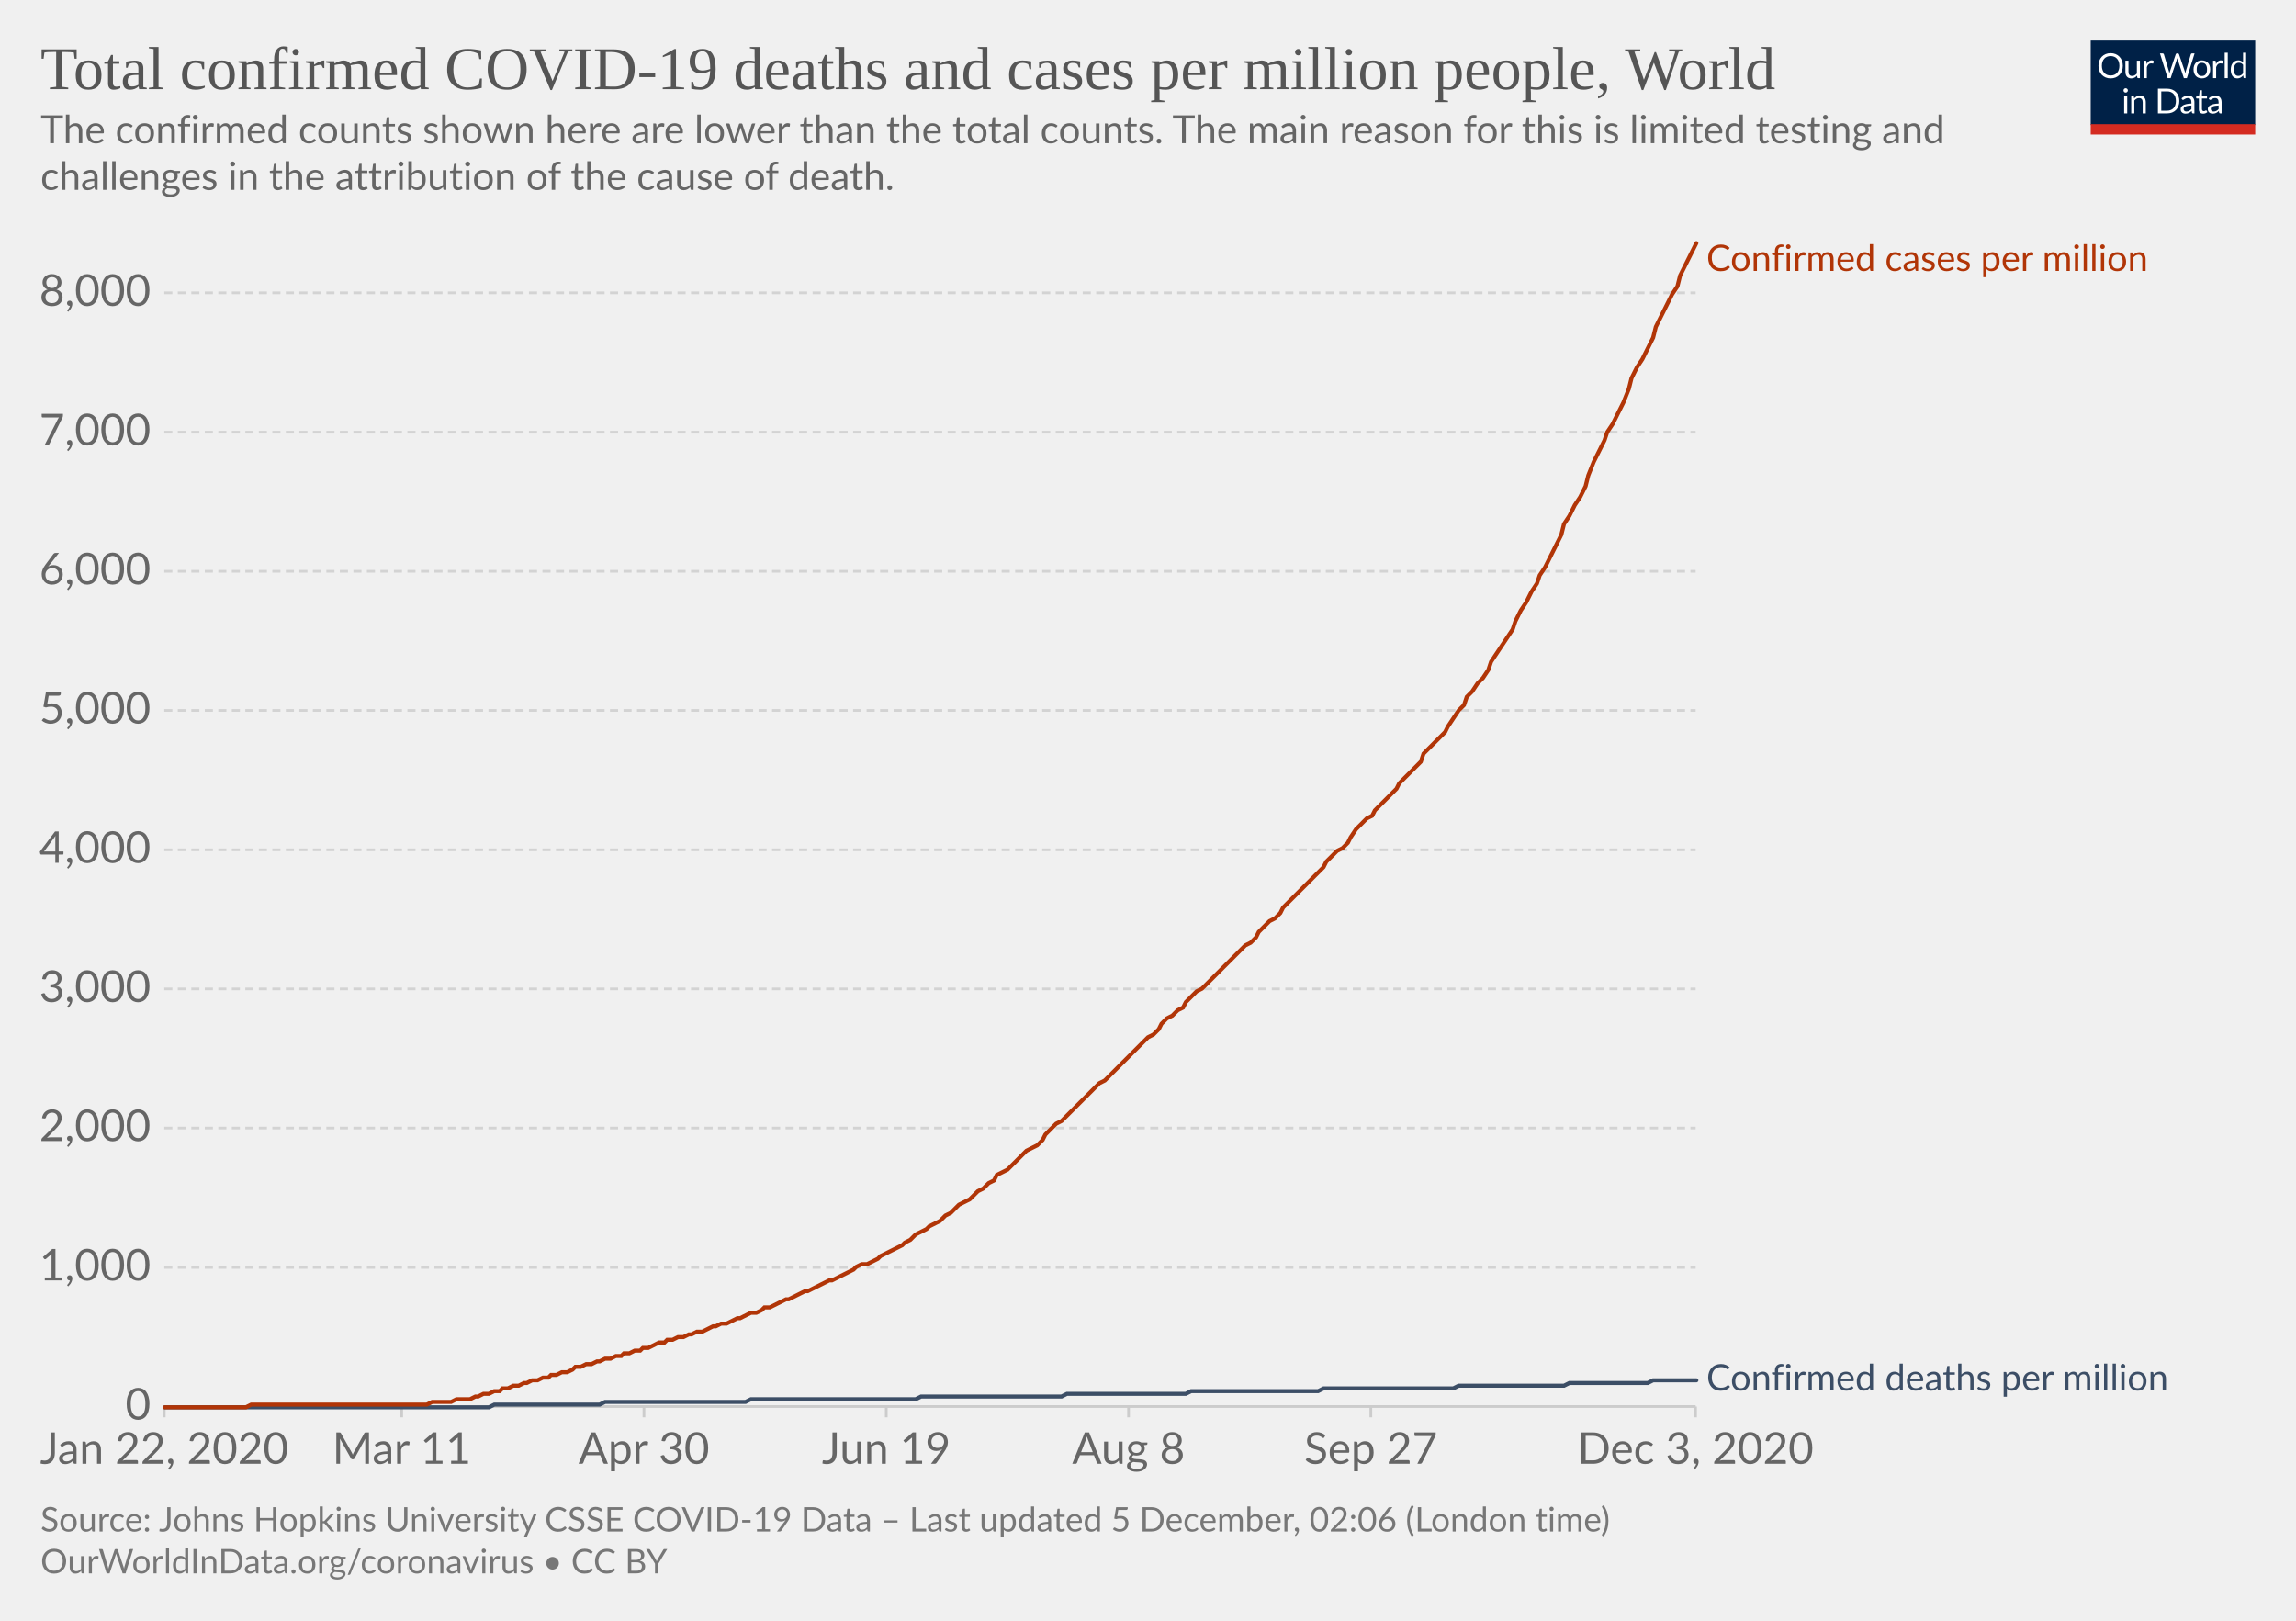
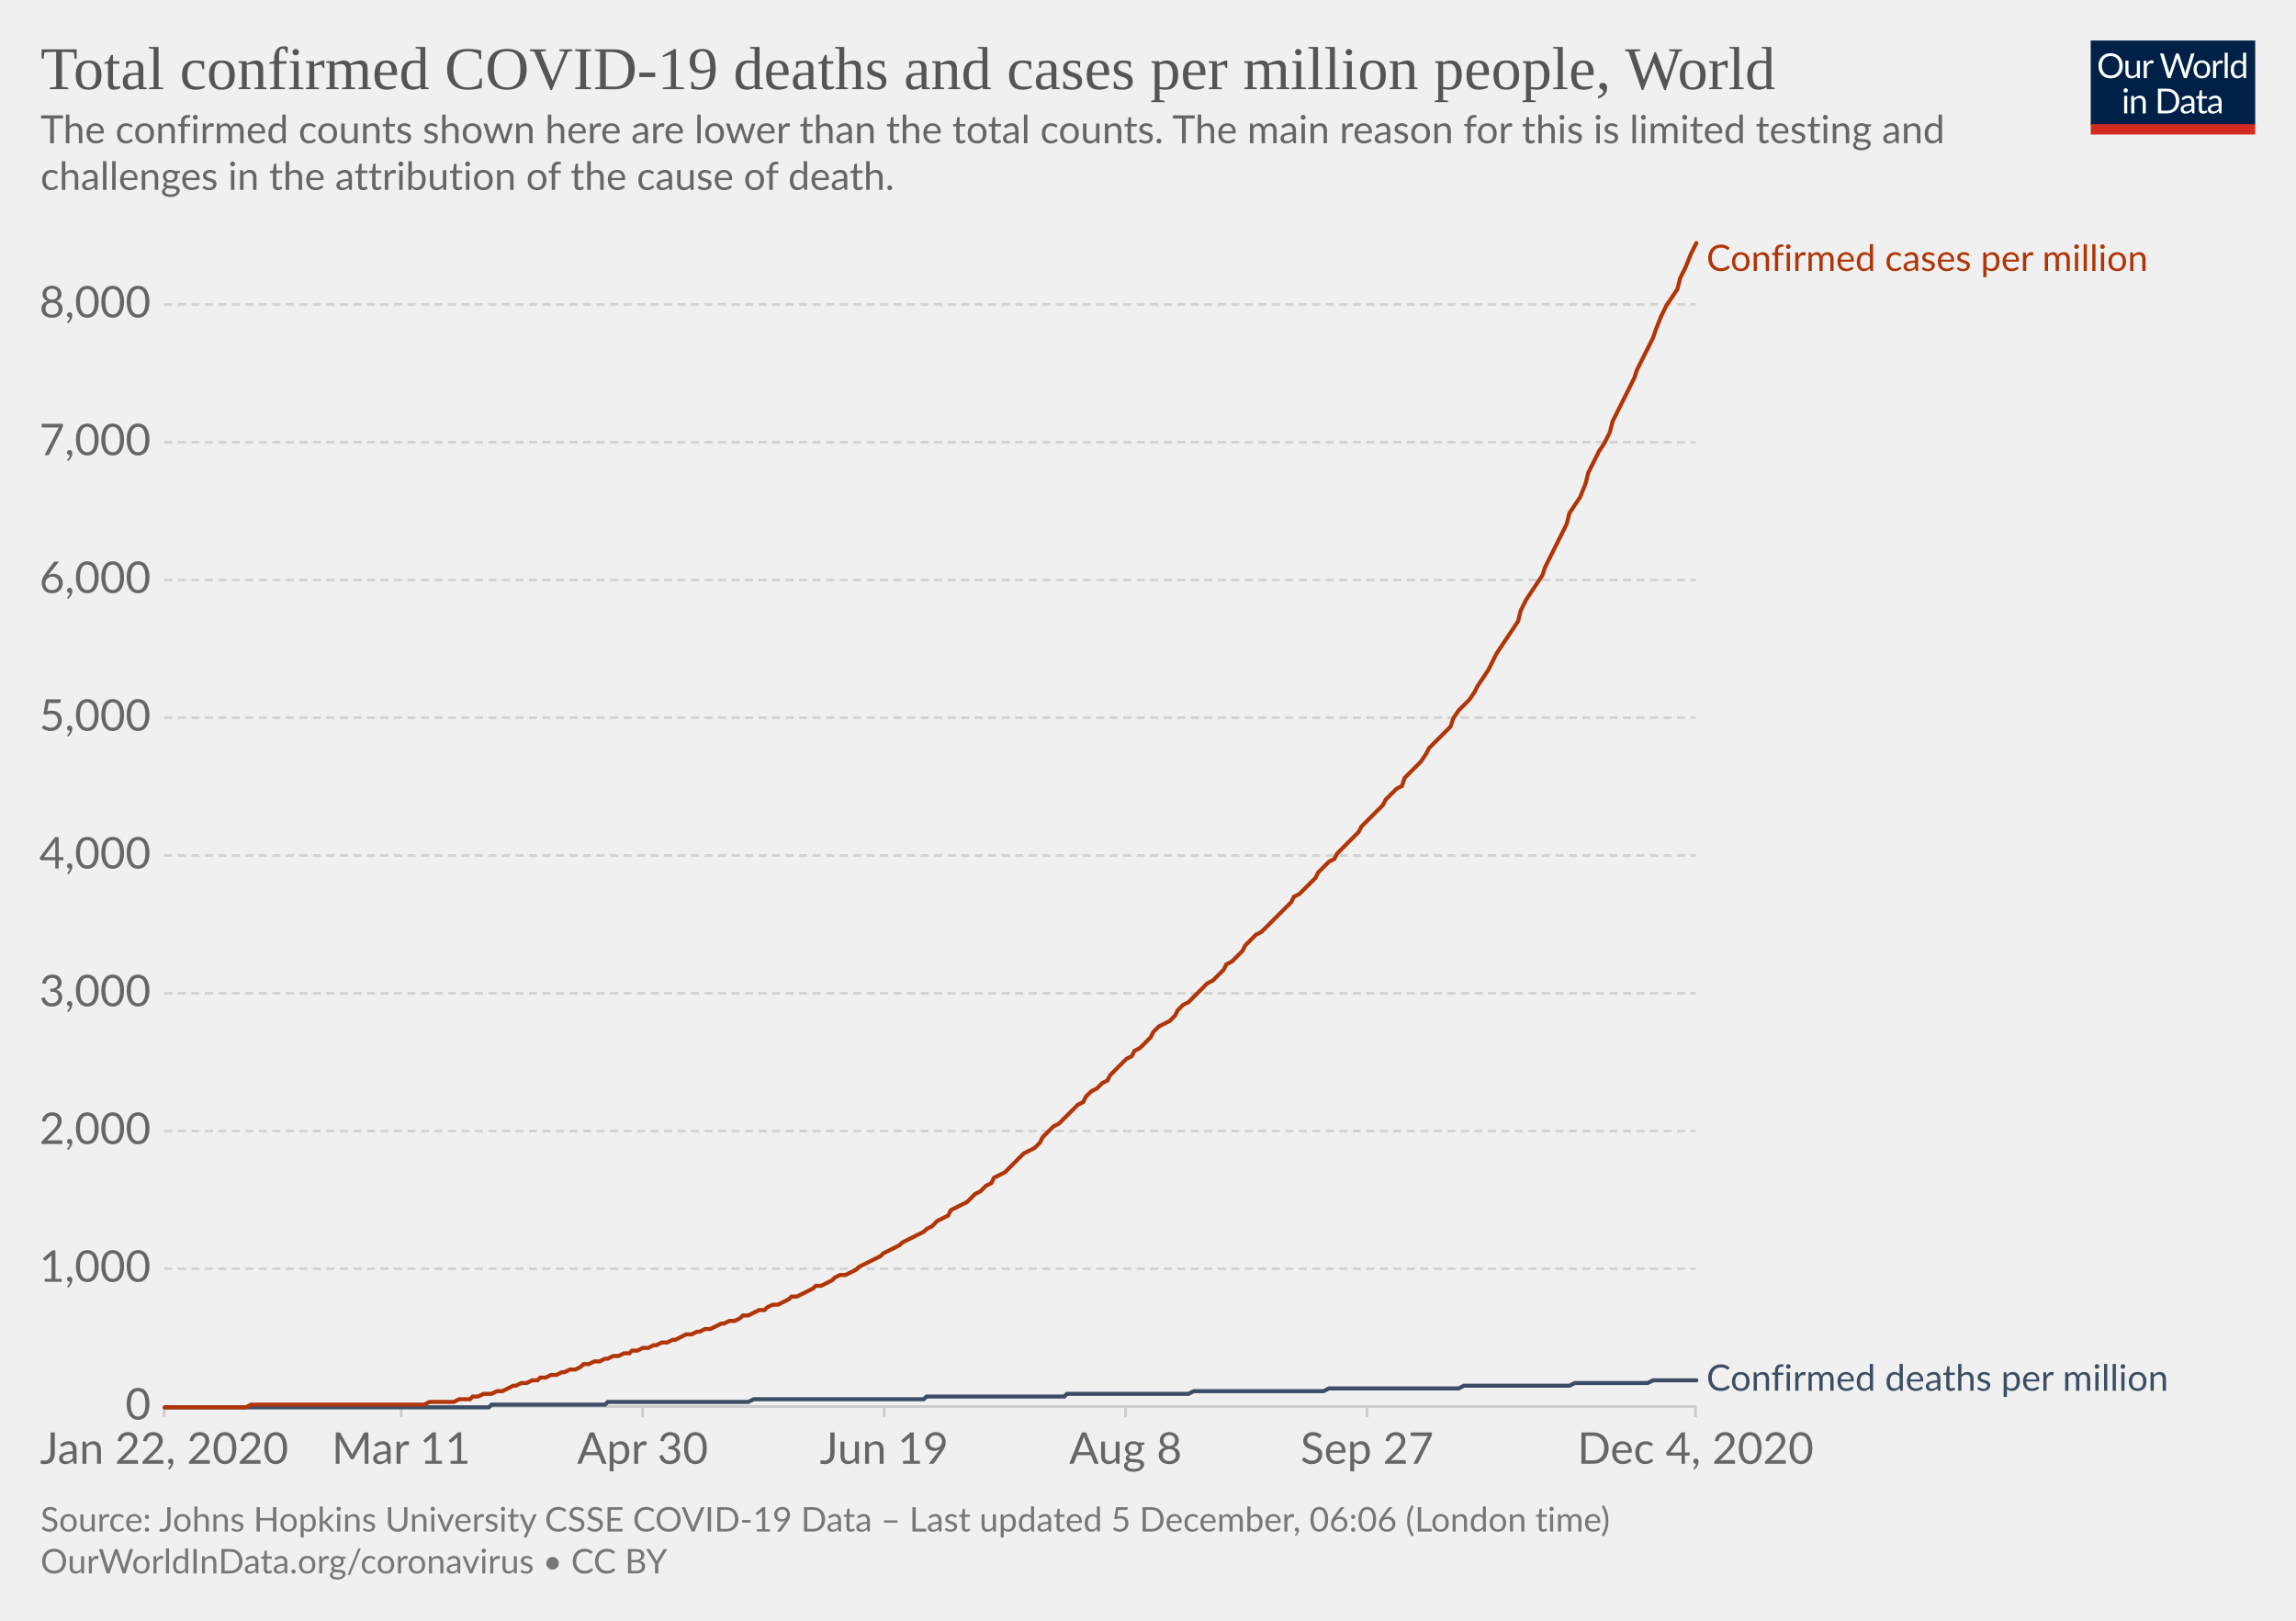
<svg xmlns="http://www.w3.org/2000/svg" version="1.1" style="background-color:#fff;-webkit-font-smoothing:antialiased" width="850" height="600" viewBox="0 0 850 600" font-family="Lato,'Helvetica Neue',Helvetica,Arial,sans-serif" font-size="18" text-rendering="optimizeLegibility">
  <g class="HeaderView">
    <g transform="matrix(.29 0 0 .29 774 15)">
      <svg width="210" height="120" viewBox="0 0 210 120" fill="none">
        <g clip-path="url(#clip0)">
          <path d="M0 0h210v107.89H0V0z" fill="#002147" />
          <path d="M40.98 32.25c0 2.36-.38 4.53-1.12 6.51a14.26 14.26 0 01-8.1 8.4c-1.9.78-4.02 1.17-6.34 1.17a16.6 16.6 0 01-6.33-1.17 14.31 14.31 0 01-8.08-8.4 18.29 18.29 0 01-1.12-6.51c0-2.36.38-4.53 1.12-6.5a14.32 14.32 0 018.07-8.44c1.92-.8 4.03-1.19 6.34-1.19 2.32 0 4.43.4 6.34 1.19 1.92.8 3.56 1.9 4.93 3.34a14.87 14.87 0 013.17 5.1 18.1 18.1 0 011.12 6.5zm-4.38 0c0-1.94-.26-3.68-.8-5.22a10.91 10.91 0 00-2.24-3.89 9.68 9.68 0 00-3.52-2.46 11.95 11.95 0 00-4.62-.86c-1.68 0-3.21.28-4.6.86a9.88 9.88 0 00-3.54 2.46 10.91 10.91 0 00-2.24 3.9c-.53 1.53-.8 3.27-.8 5.2 0 1.94.27 3.68.8 5.22a11.17 11.17 0 002.24 3.9 10.01 10.01 0 003.55 2.44c1.38.56 2.9.83 4.6.83 1.7 0 3.24-.27 4.61-.83a9.8 9.8 0 003.52-2.44 11.17 11.17 0 002.25-3.9c.53-1.54.8-3.28.8-5.21zm26.22-6.54V48H60.5c-.56 0-.9-.27-1.05-.81l-.31-2.4a12.45 12.45 0 01-3.26 2.6c-1.2.64-2.58.96-4.13.96-1.22 0-2.3-.2-3.24-.6a6.52 6.52 0 01-2.33-1.7 7.37 7.37 0 01-1.43-2.67c-.3-1.04-.46-2.2-.46-3.45V25.7h3.91v14.22c0 1.68.38 2.99 1.15 3.91.77.93 1.96 1.39 3.54 1.39 1.16 0 2.24-.27 3.23-.82a10.42 10.42 0 002.8-2.28V25.7h3.91zm8.61 4.47a9.94 9.94 0 012.6-3.56 5.64 5.64 0 013.76-1.3c.47 0 .92.05 1.34.15.44.1.83.27 1.17.49l-.3 2.92c-.09.37-.3.55-.66.55-.2 0-.5-.04-.9-.13a6.21 6.21 0 00-3.24.18c-.54.2-1.03.5-1.47.92-.42.4-.81.9-1.17 1.5-.33.58-.64 1.26-.92 2.02V48H67.7V25.71h2.25c.42 0 .72.08.88.25.16.16.27.44.33.83l.26 3.39zm61.16-13.7L122.75 48h-3.82l-7.99-24.05a21.95 21.95 0 01-.42-1.58 38.36 38.36 0 01-.44 1.58L102.05 48h-3.83L88.4 16.47h3.54c.38 0 .7.1.95.29.26.2.43.43.5.73l6.52 21.9c.1.4.2.83.28 1.28.1.46.2.94.29 1.46l.3-1.46c.12-.47.25-.9.38-1.27l7.41-21.91c.1-.25.26-.48.51-.69.27-.22.58-.33.95-.33h1.23c.38 0 .69.1.92.29.24.2.41.43.53.73l7.4 21.9a28.4 28.4 0 01.68 2.62 29.52 29.52 0 01.52-2.61l6.54-21.91c.07-.27.23-.5.48-.7.27-.21.58-.32.95-.32h3.32zm9.35 8.88c1.63 0 3.1.27 4.4.82a9.43 9.43 0 015.46 5.94c.5 1.4.74 2.98.74 4.73 0 1.76-.25 3.34-.74 4.75a9.43 9.43 0 01-5.46 5.92c-1.3.52-2.77.79-4.4.79-1.64 0-3.12-.27-4.44-.8a9.42 9.42 0 01-3.35-2.3c-.92-1-1.63-2.2-2.13-3.61-.49-1.41-.73-3-.73-4.75s.24-3.33.73-4.73c.5-1.43 1.2-2.64 2.13-3.63a9.4 9.4 0 013.35-2.31c1.32-.55 2.8-.82 4.44-.82zm0 19.89c2.2 0 3.84-.73 4.93-2.2 1.08-1.48 1.63-3.54 1.63-6.18 0-2.66-.55-4.72-1.63-6.2-1.09-1.49-2.73-2.23-4.93-2.23-1.12 0-2.09.2-2.93.57a5.7 5.7 0 00-2.06 1.65 7.5 7.5 0 00-1.24 2.67c-.26 1.04-.4 2.22-.4 3.54 0 2.64.55 4.7 1.64 6.18 1.1 1.47 2.76 2.2 4.99 2.2zm17.97-15.07a9.94 9.94 0 012.6-3.56 5.64 5.64 0 013.76-1.3c.47 0 .91.05 1.34.15.44.1.83.27 1.16.49l-.28 2.92c-.09.37-.31.55-.66.55-.2 0-.5-.04-.9-.13a6.2 6.2 0 00-3.24.18c-.54.2-1.03.5-1.47.92-.43.4-.82.9-1.17 1.5a13.1 13.1 0 00-.92 2.02V48h-3.94V25.71h2.24c.43 0 .72.08.88.25.17.16.28.44.33.83l.27 3.39zm15.04-14.59V48h-3.92V15.6h3.92zm19.55 15.43a6.22 6.22 0 00-2.38-2.05 6.7 6.7 0 00-2.86-.6c-2.07 0-3.66.75-4.77 2.23-1.12 1.48-1.68 3.6-1.68 6.33 0 1.46.13 2.7.38 3.74a7.29 7.29 0 001.1 2.56 4.35 4.35 0 001.78 1.45c.7.3 1.5.46 2.4.46 1.29 0 2.41-.3 3.36-.88a9.6 9.6 0 002.67-2.49V31.02zm3.91-15.43V48h-2.33c-.56 0-.9-.27-1.06-.81l-.35-2.71a12.13 12.13 0 01-3.25 2.77 8.28 8.28 0 01-4.23 1.06 7.31 7.31 0 01-6.14-2.9c-.73-.96-1.3-2.15-1.69-3.57a18.35 18.35 0 01.07-9.48 11.29 11.29 0 011.89-3.7 8.7 8.7 0 017.06-3.34 7.96 7.96 0 016.12 2.62V15.59h3.91zM46.61 70.71V93H42.7V70.71h3.91zm.84-7c0 .39-.08.75-.24 1.09a2.81 2.81 0 01-1.52 1.47 2.67 2.67 0 01-2.16 0 2.9 2.9 0 01-1.45-1.47 2.67 2.67 0 010-2.16c.15-.35.35-.65.6-.9.25-.27.53-.47.85-.62a2.67 2.67 0 012.16 0c.35.15.65.35.9.62.27.25.47.55.62.9.16.34.24.7.24 1.08zm7.97 10.24c.49-.54 1-1.04 1.54-1.48a9.85 9.85 0 013.66-1.84 8.96 8.96 0 015.43.35c.94.4 1.72.97 2.33 1.71a7.36 7.36 0 011.43 2.67c.32 1.04.49 2.19.49 3.45V93h-3.94V78.81c0-1.69-.4-3-1.17-3.92-.76-.93-1.93-1.4-3.5-1.4a6.6 6.6 0 00-3.25.83c-1 .56-1.92 1.31-2.77 2.27V93h-3.94V70.71h2.35c.56 0 .9.28 1.04.82l.3 2.42zm57.7 3.3c0 2.36-.37 4.5-1.11 6.44a14.3 14.3 0 01-3.17 4.98 14.1 14.1 0 01-4.93 3.2c-1.9.76-4.02 1.13-6.33 1.13H85.8V61.47h11.77c2.31 0 4.42.39 6.33 1.15a13.8 13.8 0 018.1 8.18 17.75 17.75 0 011.12 6.45zm-4.37 0c0-1.94-.26-3.67-.8-5.2a10.94 10.94 0 00-2.23-3.87 9.57 9.57 0 00-3.53-2.42 12.23 12.23 0 00-4.61-.83h-7.5v24.62h7.5c1.7 0 3.24-.28 4.61-.84a9.7 9.7 0 003.53-2.4 10.94 10.94 0 002.24-3.87c.53-1.53.8-3.26.8-5.2zm19.8 5.72c-1.8.06-3.34.2-4.62.44-1.26.22-2.3.51-3.1.88-.8.36-1.37.8-1.74 1.3-.35.5-.53 1.05-.53 1.67 0 .58.1 1.1.3 1.52a3 3 0 00.76 1.05c.34.27.73.46 1.17.6.45.11.94.17 1.45.17a7.28 7.28 0 003.5-.81 11.95 11.95 0 002.82-2.2v-4.62zm-12.65-9.11a12.73 12.73 0 013.98-2.66c1.43-.59 3-.88 4.73-.88 1.25 0 2.36.2 3.33.61a6.81 6.81 0 013.94 4.38c.33 1.04.5 2.19.5 3.43V93h-1.74a1.8 1.8 0 01-.88-.18c-.2-.13-.36-.38-.48-.74l-.44-2.12c-.59.55-1.16 1.03-1.72 1.46a9.48 9.48 0 01-3.74 1.7c-.69.15-1.46.23-2.3.23-.87 0-1.69-.12-2.45-.35a5.34 5.34 0 01-3.34-2.93 6.64 6.64 0 01-.49-2.64c0-.88.25-1.72.73-2.53a6.33 6.33 0 012.35-2.17c1.09-.63 2.5-1.15 4.25-1.54 1.75-.41 3.89-.65 6.42-.7v-1.75c0-1.73-.37-3.03-1.12-3.91-.75-.9-1.84-1.34-3.28-1.34-.97 0-1.78.12-2.44.37-.64.23-1.2.5-1.7.81l-1.23.82c-.33.23-.67.35-1 .35-.27 0-.5-.07-.69-.2a2.1 2.1 0 01-.48-.53l-.7-1.25zm27.67 19.5c-1.76 0-3.12-.5-4.07-1.48-.94-.98-1.41-2.4-1.41-4.25V74h-2.68a.9.9 0 01-.6-.2c-.16-.14-.24-.36-.24-.66v-1.56l3.65-.46.9-6.89a.9.9 0 01.29-.52.88.88 0 01.62-.22H142v7.67h6.44V74H142v13.38c0 .94.22 1.63.68 2.09.45.45 1.04.68 1.76.68a3.21 3.21 0 001.85-.53l.55-.35c.16-.12.3-.18.41-.18.2 0 .4.13.55.38l1.15 1.87a7.45 7.45 0 01-2.44 1.5c-.96.35-1.94.52-2.95.52zm19.68-10.4c-1.8.07-3.34.21-4.62.45-1.26.22-2.3.51-3.1.88-.8.36-1.37.8-1.74 1.3-.35.5-.53 1.05-.53 1.67 0 .58.1 1.1.3 1.52.18.42.44.77.76 1.05.34.27.73.46 1.17.6.45.11.94.17 1.45.17a7.3 7.3 0 003.5-.81 12.04 12.04 0 002.82-2.2v-4.62zm-12.65-9.1a12.72 12.72 0 013.99-2.66c1.42-.59 3-.88 4.72-.88 1.25 0 2.36.2 3.33.61a6.81 6.81 0 013.94 4.38c.33 1.04.5 2.19.5 3.43V93h-1.74a1.8 1.8 0 01-.88-.18c-.2-.13-.36-.38-.48-.74l-.44-2.12c-.59.55-1.16 1.03-1.72 1.46a9.48 9.48 0 01-3.74 1.7c-.69.15-1.46.23-2.3.23-.87 0-1.69-.12-2.45-.35a5.33 5.33 0 01-3.34-2.93 6.62 6.62 0 01-.49-2.64c0-.88.25-1.72.73-2.53a6.33 6.33 0 012.35-2.17c1.09-.63 2.5-1.15 4.25-1.54a31.2 31.2 0 016.42-.7v-1.75c0-1.73-.37-3.03-1.12-3.91-.75-.9-1.84-1.34-3.28-1.34-.97 0-1.78.12-2.44.37-.64.23-1.2.5-1.7.81-.46.3-.87.57-1.22.82-.34.23-.68.35-1.02.35-.26 0-.49-.07-.68-.2a1.88 1.88 0 01-.48-.53l-.7-1.25z" fill="#fff" />
          <path fill="#D42B21" d="M0 106.79h210V120H0z" />
        </g>
        <defs>
          <clipPath id="clip0">
            <path fill="#fff" d="M0 0h210v120H0z" />
          </clipPath>
        </defs>
      </svg>
    </g>
    <a href="https://ourworldindata.org/grapher/total-covid-cases-deaths-per-million?time=2019-12-31..latest" target="_blank" rel="noopener" font-family="&quot;Playfair Display&quot;,Georgia,&quot;Times New Roman&quot;,serif">
      <text font-size="22.5" x="15" y="33" fill="#555">
        <tspan x="15" y="33">Total confirmed COVID-19 deaths and cases per million people, World</tspan>
      </text>
    </a>
    <text font-size="14.4" x="15" y="53" fill="#666">
      <tspan x="15" y="53.02">The confirmed counts shown here are lower than the total counts. The main reason for this is limited testing and</tspan>
      <tspan x="15" y="70.3">challenges in the attribution of the cause of death.</tspan>
    </text>
  </g>
  <g class="LineChart">
    <defs>
      <clipPath id="a">
        <path d="M50.82 0h830v904.8h-830z" />
      </clipPath>
    </defs>
    <g class="DualAxisView">
      <g class="HorizontalAxis">
-         <path stroke="#ccc" d="M60.8 520.7v4M148.7 520.7v4M238.4 520.7v4M328.1 520.7v4M417.8 520.7v4M507.5 520.7v4M627.7 520.7v4" />
+         <path stroke="#ccc" d="M60.8 520.7v4M148.5 520.7v4M237.9 520.7v4M327.3 520.7v4M416.7 520.7v4M506.1 520.7v4M627.7 520.7v4" />
        <text x="60.8" y="541.9" fill="#666" text-anchor="middle" font-size="16.2">Jan 22, 2020</text>
-         <text x="148.7" y="541.9" fill="#666" text-anchor="middle" font-size="16.2">Mar 11</text>
-         <text x="238.4" y="541.9" fill="#666" text-anchor="middle" font-size="16.2">Apr 30</text>
-         <text x="328.1" y="541.9" fill="#666" text-anchor="middle" font-size="16.2">Jun 19</text>
-         <text x="417.8" y="541.9" fill="#666" text-anchor="middle" font-size="16.2">Aug 8</text>
-         <text x="507.5" y="541.9" fill="#666" text-anchor="middle" font-size="16.2">Sep 27</text>
-         <text x="627.7" y="541.9" fill="#666" text-anchor="middle" font-size="16.2">Dec 3, 2020</text>
+         <text x="148.5" y="541.9" fill="#666" text-anchor="middle" font-size="16.2">Mar 11</text>
+         <text x="237.9" y="541.9" fill="#666" text-anchor="middle" font-size="16.2">Apr 30</text>
+         <text x="327.3" y="541.9" fill="#666" text-anchor="middle" font-size="16.2">Jun 19</text>
+         <text x="416.7" y="541.9" fill="#666" text-anchor="middle" font-size="16.2">Aug 8</text>
+         <text x="506.1" y="541.9" fill="#666" text-anchor="middle" font-size="16.2">Sep 27</text>
+         <text x="627.7" y="541.9" fill="#666" text-anchor="middle" font-size="16.2">Dec 4, 2020</text>
      </g>
      <g class="VerticalAxis" fill="#666" dominant-baseline="middle" text-anchor="end" font-size="16.2">
        <text x="55.82" y="520.7">0</text>
-         <text x="55.82" y="469.2">1,000</text>
-         <text x="55.82" y="417.6">2,000</text>
-         <text x="55.82" y="366.1">3,000</text>
-         <text x="55.82" y="314.6">4,000</text>
-         <text x="55.82" y="263">5,000</text>
-         <text x="55.82" y="211.5">6,000</text>
-         <text x="55.82" y="160">7,000</text>
-         <text x="55.82" y="108.4">8,000</text>
+         <text x="55.82" y="469.7">1,000</text>
+         <text x="55.82" y="418.7">2,000</text>
+         <text x="55.82" y="367.7">3,000</text>
+         <text x="55.82" y="316.7">4,000</text>
+         <text x="55.82" y="265.7">5,000</text>
+         <text x="55.82" y="214.7">6,000</text>
+         <text x="55.82" y="163.7">7,000</text>
+         <text x="55.82" y="112.7">8,000</text>
      </g>
      <g class="AxisGridLines horizontalLines">
        <path stroke="#ccc" d="M60.82 520.7h566.92" />
-         <path stroke="#d3d3d3" stroke-dasharray="3,2" d="M60.82 469.2h566.92M60.82 417.6h566.92M60.82 366.1h566.92M60.82 314.6h566.92M60.82 263h566.92M60.82 211.5h566.92M60.82 160h566.92M60.82 108.4h566.92" />
+         <path stroke="#d3d3d3" stroke-dasharray="3,2" d="M60.82 469.7h566.92M60.82 418.7h566.92M60.82 367.7h566.92M60.82 316.7h566.92M60.82 265.7h566.92M60.82 214.7h566.92M60.82 163.7h566.92M60.82 112.7h566.92" />
      </g>
    </g>
    <g clip-path="url(#a)">
      <g class="LineLabels" cursor="default">
        <g class="legendMark">
          <text font-size="13.5" x="631.7" y="100.3" fill="#B13507">
            <tspan x="631.74" y="100.3">Confirmed cases per million</tspan>
          </text>
        </g>
        <g class="legendMark">
          <text font-size="13.5" x="631.7" y="514.8" fill="#3C4E66">
-             <tspan x="631.74" y="514.75">Confirmed deaths per million</tspan>
+             <tspan x="631.74" y="514.85">Confirmed deaths per million</tspan>
          </text>
        </g>
      </g>
      <g class="Lines">
        <g class="key-World_0">
-           <path stroke="#3C4E66" stroke-linecap="round" d="M61 521h120l2-1h39l2-1h52l2-1h61l2-1h52l2-1h44l2-1h47l2-1h48l2-1h39l2-1h29l2-1h16" fill="none" stroke-width="1.5" />
+           <path stroke="#3C4E66" stroke-linecap="round" d="M61 521h120l1-1h42l1-1h52l2-1h63l1-1h51l1-1h45l2-1h48l2-1h48l2-1h39l2-1h27l2-1h16" fill="none" stroke-width="1.5" />
        </g>
        <g class="key-World_1">
-           <path stroke="#B13507" stroke-linecap="round" d="M61 521h30l2-1h65l2-1h7l2-1h5l2-1h1l2-1h2l2-1h2l1-1h2l2-1h2l2-1h1l2-1h2l2-1h2l1-1h2l2-1h2l2-1 1-1h2l2-1h2l2-1h1l2-1h2l2-1h2l1-1h2l2-1h2l1-1h2l2-1 2-1h2l1-1h2l2-1h2l2-1h1l2-1h2l2-1 2-1h1l2-1h2l2-1 2-1h1l2-1 2-1h2l2-1 1-1h2l2-1 2-1 2-1h1l2-1 2-1 2-1h1l2-1 2-1 2-1 2-1h1l2-1 2-1 2-1 2-1 1-1 2-1h2l2-1 2-1 1-1 2-1 2-1 2-1 2-1 1-1 2-1 2-2 2-1 2-1 1-1 2-1 2-1 2-2 2-1 1-1 2-2 2-1 2-1 1-1 2-2 2-1 2-2 2-1 1-2 2-1 2-1 2-2 2-2 1-1 2-2 2-1 2-1 2-2 1-2 2-2 2-2 2-1 2-2 1-1 2-2 2-2 2-2 2-2 1-1 2-2 2-1 2-2 2-2 1-1 2-2 2-2 2-2 1-1 2-2 2-2 2-1 2-2 1-2 2-2 2-1 2-2 2-1 1-2 2-2 2-2 2-1 2-2 1-1 2-2 2-2 2-2 2-2 1-1 2-2 2-2 2-1 2-2 1-2 2-2 2-2 2-1 2-2 1-2 2-2 2-2 2-2 1-1 2-2 2-2 2-2 2-2 1-2 2-2 2-2 2-1 2-2 1-2 2-3 2-2 2-2 2-1 1-2 2-2 2-2 2-2 2-2 1-2 2-2 2-2 2-2 2-2 1-3 2-2 2-2 2-2 2-2 1-2 2-3 2-3 2-2 1-3 2-2 2-3 2-2 2-3 1-3 2-3 2-3 2-3 2-3 1-3 2-4 2-3 2-4 2-3 1-3 2-3 2-4 2-4 2-4 1-4 2-3 2-4 2-3 2-4 1-4 2-5 2-4 2-4 1-3 2-3 2-4 2-4 2-5 1-4 2-4 2-3 2-4 2-4 1-4 2-4 2-4 2-4 2-3 1-4 2-4 2-4 2-4" fill="none" stroke-width="1.5" />
+           <path stroke="#B13507" stroke-linecap="round" d="M61 521h30l2-1h64l2-1h9l2-1h4l1-1h2l2-1h3l2-1h2l2-1 2-1h1l2-1h2l2-1h2l1-1h2l2-1h2l2-1h1l2-1h2l2-1 1-1h2l2-1h2l2-1h1l2-1h2l2-1h2l1-1h2l2-1h2l2-1h1l2-1h2l2-1h1l2-1 2-1h2l2-1h1l2-1h2l2-1 2-1h1l2-1h2l2-1 1-1h2l2-1 2-1h2l1-1 2-1h2l2-1 2-1 1-1h2l2-1 2-1 2-1 1-1h2l2-1 2-1 1-1 2-1h2l2-1 2-1 1-1 2-1 2-1 2-1 2-1 1-1 2-1 2-1 2-1 1-1 2-1 2-1 2-1 2-1 1-1 2-1 2-2 2-1 2-1 1-2 2-1 2-1 2-1 2-2 1-1 2-1 2-2 2-1 1-2 2-1 2-1 2-2 2-2 1-1 2-2 2-1 2-1 2-2 1-2 2-2 2-2 2-1 2-2 1-1 2-2 2-2 2-1 1-2 2-2 2-1 2-2 2-1 1-2 2-2 2-2 2-2 2-1 1-2 2-1 2-2 2-2 1-2 2-2 2-1 2-1 2-2 1-2 2-2 2-1 2-2 2-2 1-1 2-2 2-1 2-2 2-2 1-2 2-1 2-2 2-2 1-2 2-2 2-2 2-1 2-2 1-1 2-2 2-2 2-2 2-2 1-2 2-1 2-2 2-2 2-2 1-2 2-2 2-2 2-1 1-2 2-2 2-2 2-2 2-2 1-2 2-2 2-2 2-2 2-2 1-2 2-2 2-2 2-1 1-3 2-2 2-2 2-2 2-3 1-2 2-2 2-2 2-2 2-2 1-3 2-3 2-2 2-2 2-3 1-2 2-3 2-3 2-4 1-2 2-3 2-3 2-3 2-3 1-4 2-4 2-3 2-3 2-3 1-3 2-4 2-4 2-4 2-4 1-4 2-3 2-3 2-5 1-4 2-4 2-4 2-3 2-4 1-4 2-4 2-4 2-4 2-4 1-3 2-4 2-4 2-4 1-3 2-5 2-4 2-3 2-3 1-4 2-4 2-5 2-4" fill="none" stroke-width="1.5" />
        </g>
      </g>
    </g>
  </g>
  <g class="SourcesFooter" fill="#777">
    <g class="clickable" fill="#777">
      <text font-size="12.6" x="15" y="567">
-         <tspan x="15" y="566.98">Source: Johns Hopkins University CSSE COVID-19 Data – Last updated 5 December, 02:06 (London time)</tspan>
+         <tspan x="15" y="566.98">Source: Johns Hopkins University CSSE COVID-19 Data – Last updated 5 December, 06:06 (London time)</tspan>
      </text>
    </g>
    <text font-size="12.6" x="15" y="582.5">
      <tspan x="15" y="582.48">
        <a target="_blank" href="https://ourworldindata.org/coronavirus" fill="#777">OurWorldInData.org/coronavirus</a> • <a class="cclogo" href="http://creativecommons.org/licenses/by/4.0/deed.en_US" target="_blank" fill="#777">CC BY</a>
      </tspan>
    </text>
  </g>
</svg>
